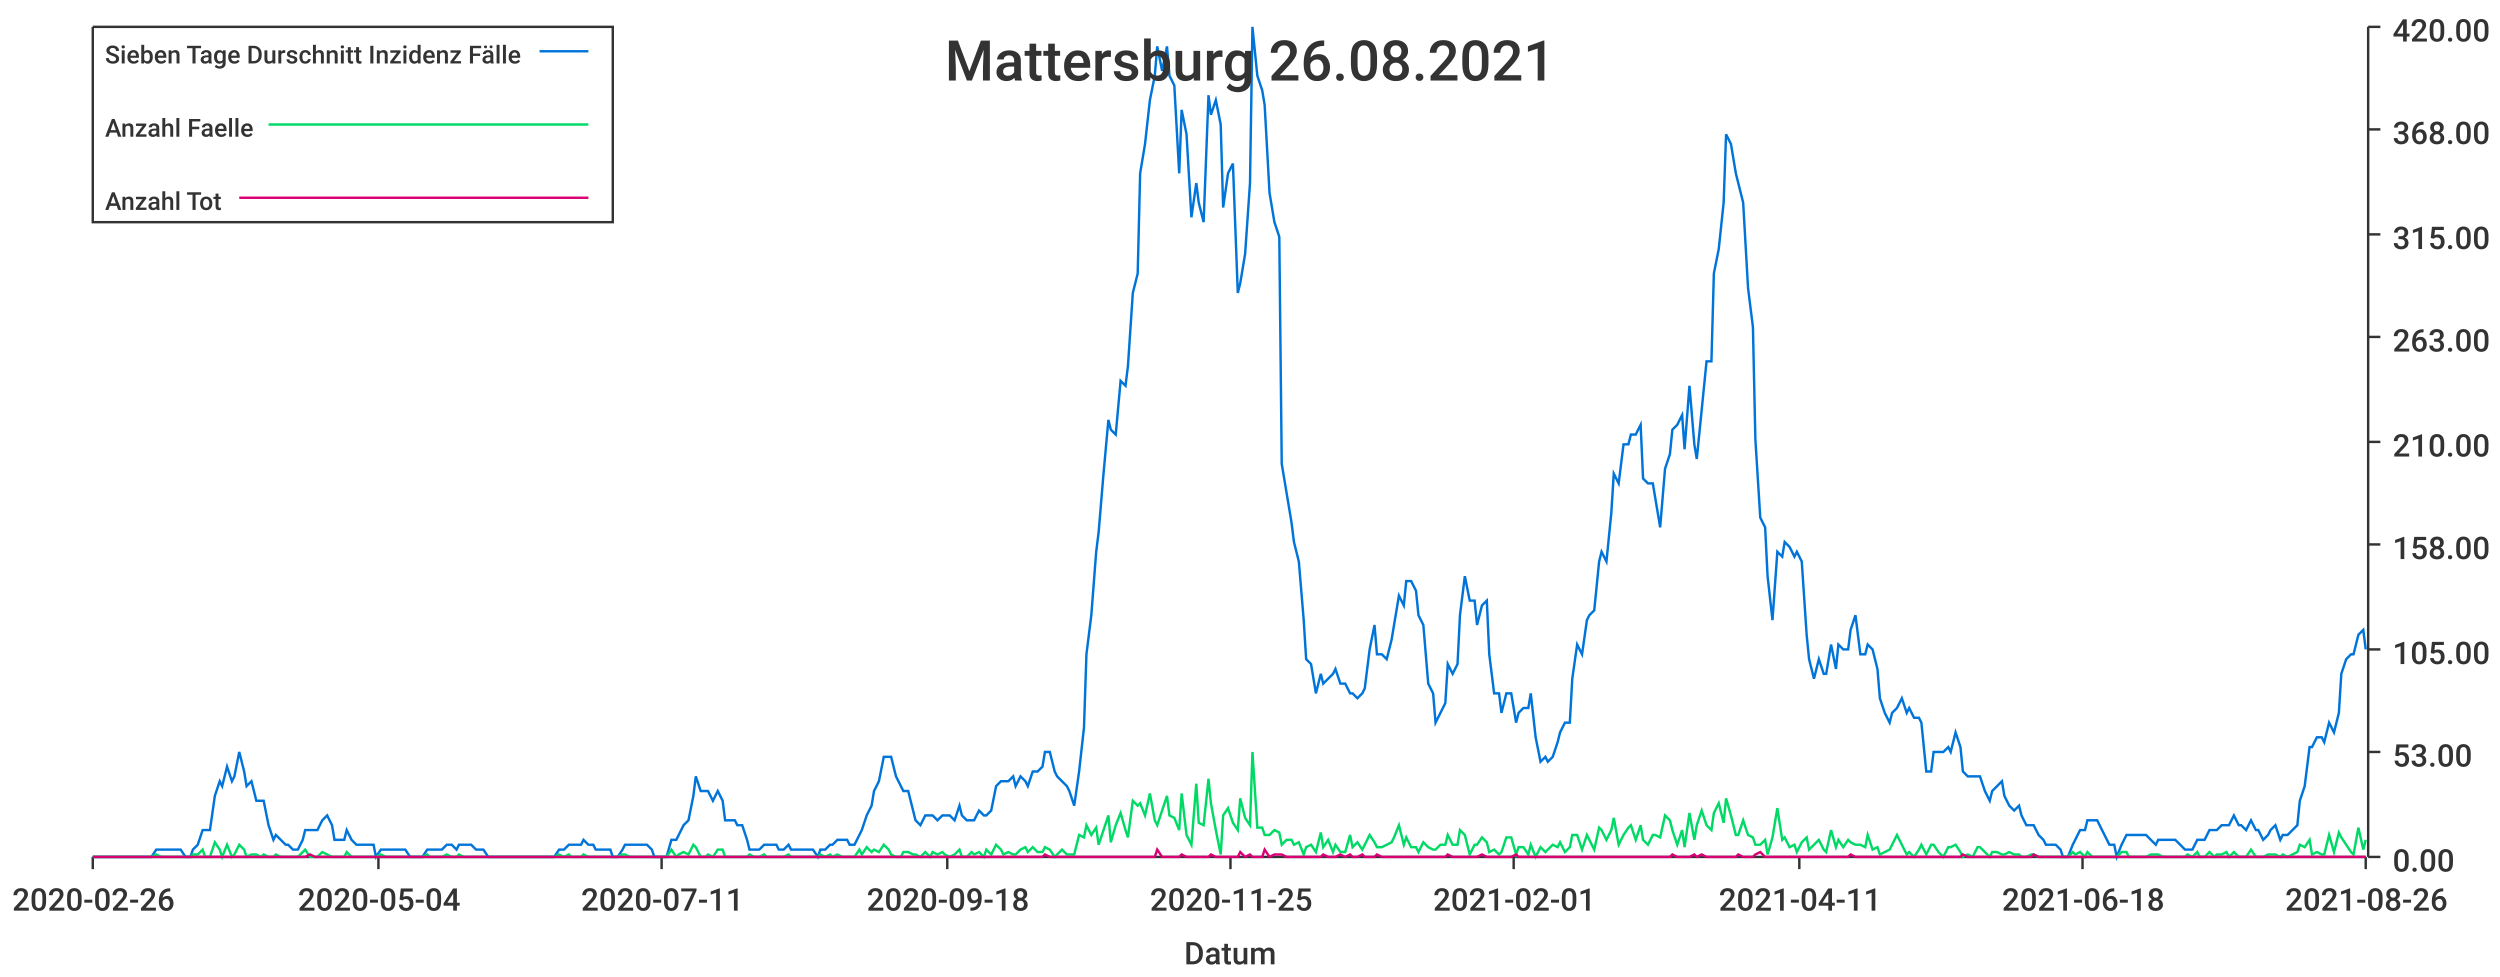
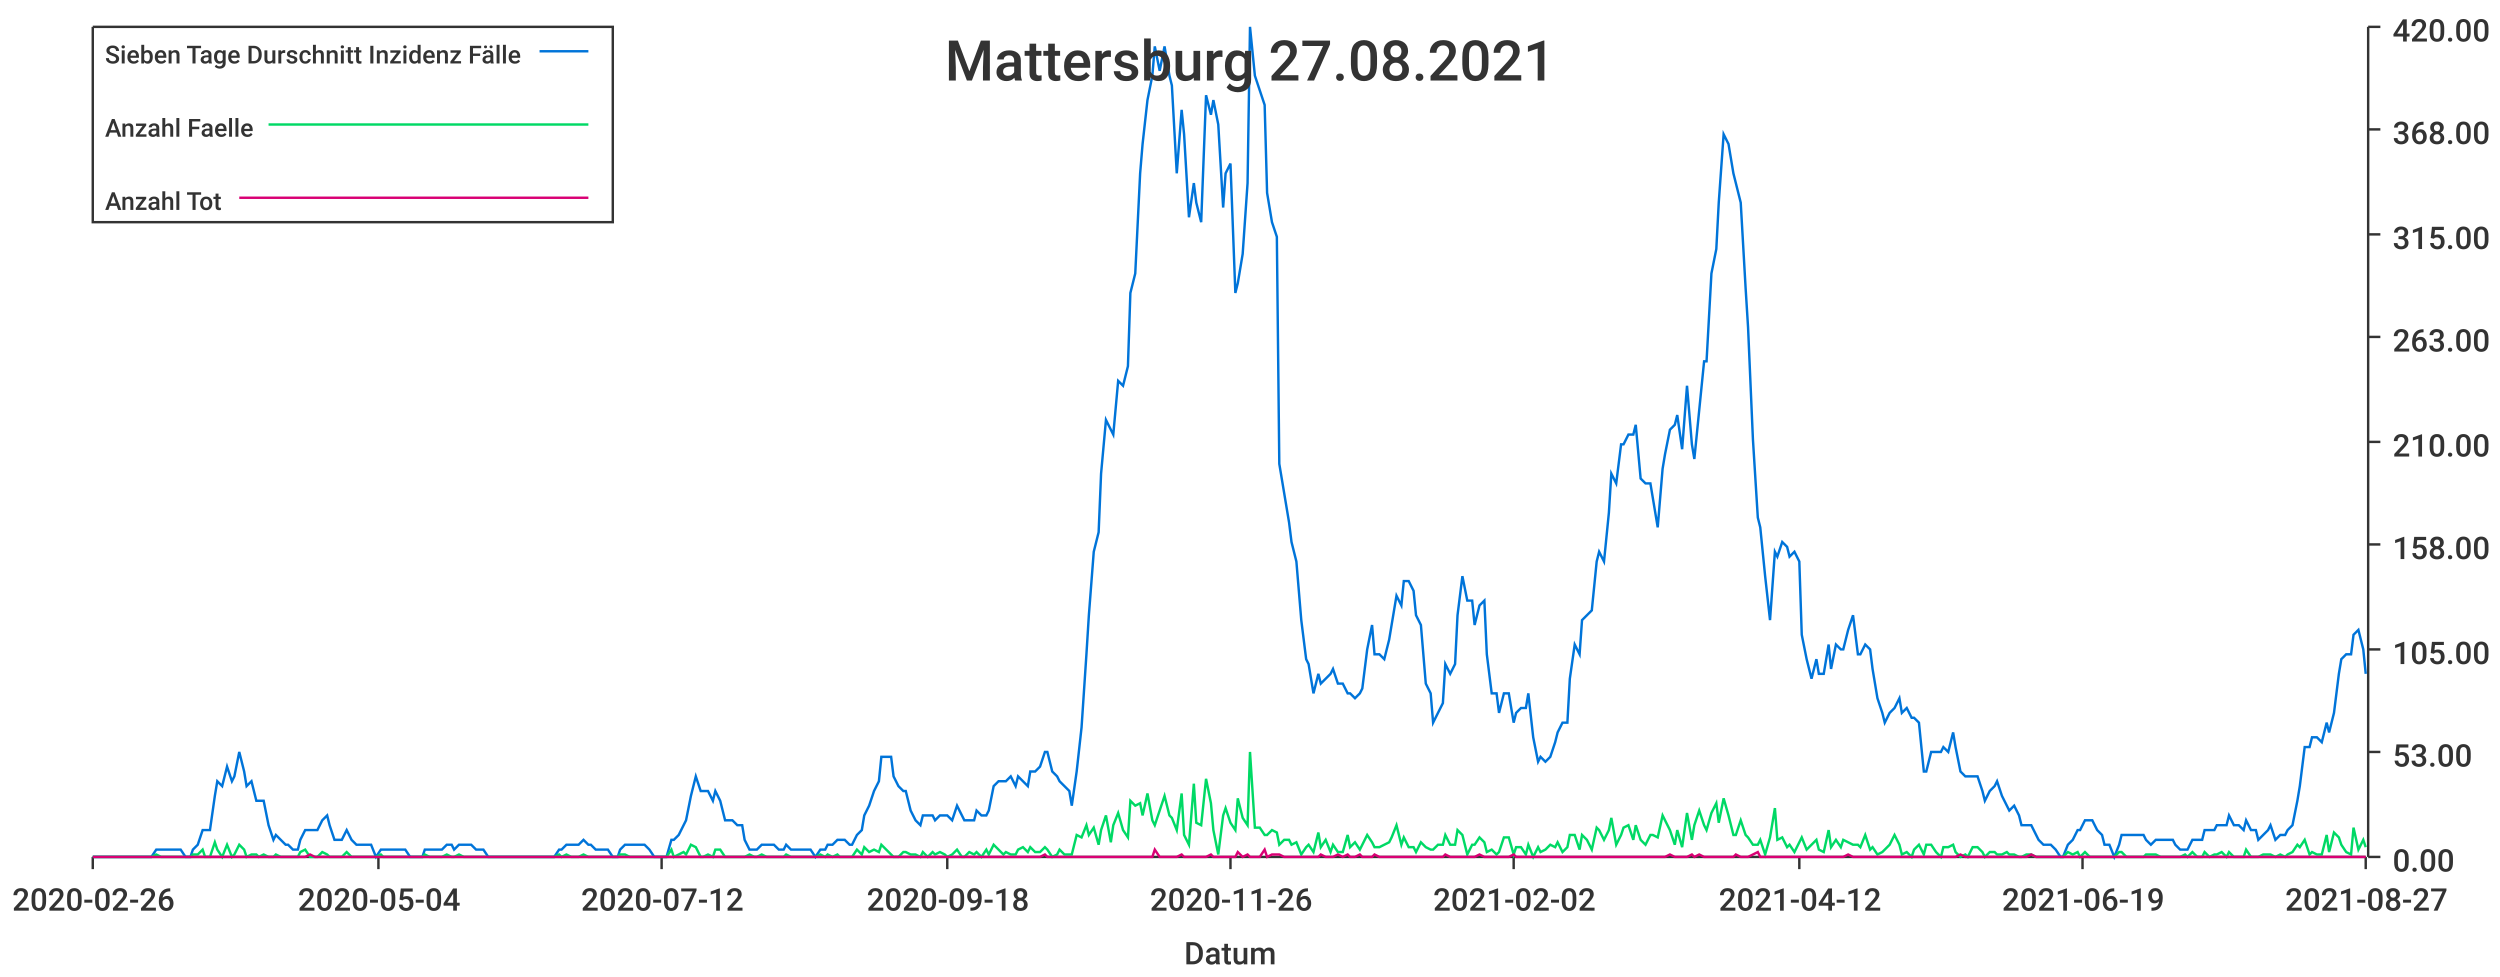
<svg xmlns="http://www.w3.org/2000/svg" width="1024" height="400">\n<path d="M 0 0 L 1024 0 L 1024 400 L 0 400 L 0 0" style="stroke-width:0;stroke:rgba(255,255,255,1.0);fill:rgba(255,255,255,1.0)" />
  <path d="M 38 11 L 969 11 L 969 351 L 38 351 L 38 11" style="stroke-width:0;stroke:rgba(255,255,255,1.0);fill:rgba(255,255,255,1.0)" />
  <path d="M 38 351 L 969 351" style="stroke-width:1;stroke:rgba(51,51,51,1.0);fill:none" />
  <path d="M 38 351 L 38 356" style="stroke-width:1;stroke:rgba(51,51,51,1.0);fill:none" />
  <text x="5" y="373" style="stroke-width:0;stroke:none;fill:rgba(51,51,51,1.0);font-size:12.8px;font-family:'Roboto Medium',sans-serif">2020-02-26</text>
  <path d="M 155 351 L 155 356" style="stroke-width:1;stroke:rgba(51,51,51,1.0);fill:none" />
  <text x="122" y="373" style="stroke-width:0;stroke:none;fill:rgba(51,51,51,1.0);font-size:12.8px;font-family:'Roboto Medium',sans-serif">2020-05-04</text>
  <path d="M 271 351 L 271 356" style="stroke-width:1;stroke:rgba(51,51,51,1.0);fill:none" />
-   <text x="238" y="373" style="stroke-width:0;stroke:none;fill:rgba(51,51,51,1.0);font-size:12.8px;font-family:'Roboto Medium',sans-serif">2020-07-11</text>
+   <text x="238" y="373" style="stroke-width:0;stroke:none;fill:rgba(51,51,51,1.0);font-size:12.8px;font-family:'Roboto Medium',sans-serif">2020-07-12</text>
  <path d="M 388 351 L 388 356" style="stroke-width:1;stroke:rgba(51,51,51,1.0);fill:none" />
  <text x="355" y="373" style="stroke-width:0;stroke:none;fill:rgba(51,51,51,1.0);font-size:12.8px;font-family:'Roboto Medium',sans-serif">2020-09-18</text>
  <path d="M 504 351 L 504 356" style="stroke-width:1;stroke:rgba(51,51,51,1.0);fill:none" />
-   <text x="471" y="373" style="stroke-width:0;stroke:none;fill:rgba(51,51,51,1.0);font-size:12.8px;font-family:'Roboto Medium',sans-serif">2020-11-25</text>
+   <text x="471" y="373" style="stroke-width:0;stroke:none;fill:rgba(51,51,51,1.0);font-size:12.8px;font-family:'Roboto Medium',sans-serif">2020-11-26</text>
  <path d="M 620 351 L 620 356" style="stroke-width:1;stroke:rgba(51,51,51,1.0);fill:none" />
-   <text x="587" y="373" style="stroke-width:0;stroke:none;fill:rgba(51,51,51,1.0);font-size:12.8px;font-family:'Roboto Medium',sans-serif">2021-02-01</text>
+   <text x="587" y="373" style="stroke-width:0;stroke:none;fill:rgba(51,51,51,1.0);font-size:12.8px;font-family:'Roboto Medium',sans-serif">2021-02-02</text>
  <path d="M 737 351 L 737 356" style="stroke-width:1;stroke:rgba(51,51,51,1.0);fill:none" />
-   <text x="704" y="373" style="stroke-width:0;stroke:none;fill:rgba(51,51,51,1.0);font-size:12.8px;font-family:'Roboto Medium',sans-serif">2021-04-11</text>
+   <text x="704" y="373" style="stroke-width:0;stroke:none;fill:rgba(51,51,51,1.0);font-size:12.8px;font-family:'Roboto Medium',sans-serif">2021-04-12</text>
  <path d="M 853 351 L 853 356" style="stroke-width:1;stroke:rgba(51,51,51,1.0);fill:none" />
-   <text x="820" y="373" style="stroke-width:0;stroke:none;fill:rgba(51,51,51,1.0);font-size:12.8px;font-family:'Roboto Medium',sans-serif">2021-06-18</text>
+   <text x="820" y="373" style="stroke-width:0;stroke:none;fill:rgba(51,51,51,1.0);font-size:12.8px;font-family:'Roboto Medium',sans-serif">2021-06-19</text>
  <path d="M 969 351 L 969 356" style="stroke-width:1;stroke:rgba(51,51,51,1.0);fill:none" />
-   <text x="936" y="373" style="stroke-width:0;stroke:none;fill:rgba(51,51,51,1.0);font-size:12.8px;font-family:'Roboto Medium',sans-serif">2021-08-26</text>
+   <text x="936" y="373" style="stroke-width:0;stroke:none;fill:rgba(51,51,51,1.0);font-size:12.8px;font-family:'Roboto Medium',sans-serif">2021-08-27</text>
  <text x="485" y="395" style="stroke-width:0;stroke:none;fill:rgba(51,51,51,1.0);font-size:12.8px;font-family:'Roboto Medium',sans-serif">Datum</text>
  <path d="M 970 351 L 970 11" style="stroke-width:1;stroke:rgba(51,51,51,1.0);fill:none" />
  <path d="M 970 351 L 975 351" style="stroke-width:1;stroke:rgba(51,51,51,1.0);fill:none" />
  <text x="980" y="357" style="stroke-width:0;stroke:none;fill:rgba(51,51,51,1.0);font-size:12.8px;font-family:'Roboto Medium',sans-serif">0.00</text>
  <path d="M 970 308 L 975 308" style="stroke-width:1;stroke:rgba(51,51,51,1.0);fill:none" />
  <text x="980" y="314" style="stroke-width:0;stroke:none;fill:rgba(51,51,51,1.0);font-size:12.8px;font-family:'Roboto Medium',sans-serif">53.00</text>
  <path d="M 970 266 L 975 266" style="stroke-width:1;stroke:rgba(51,51,51,1.0);fill:none" />
  <text x="980" y="272" style="stroke-width:0;stroke:none;fill:rgba(51,51,51,1.0);font-size:12.8px;font-family:'Roboto Medium',sans-serif">105.00</text>
  <path d="M 970 223 L 975 223" style="stroke-width:1;stroke:rgba(51,51,51,1.0);fill:none" />
  <text x="980" y="229" style="stroke-width:0;stroke:none;fill:rgba(51,51,51,1.0);font-size:12.8px;font-family:'Roboto Medium',sans-serif">158.00</text>
  <path d="M 970 181 L 975 181" style="stroke-width:1;stroke:rgba(51,51,51,1.0);fill:none" />
  <text x="980" y="187" style="stroke-width:0;stroke:none;fill:rgba(51,51,51,1.0);font-size:12.8px;font-family:'Roboto Medium',sans-serif">210.00</text>
  <path d="M 970 138 L 975 138" style="stroke-width:1;stroke:rgba(51,51,51,1.0);fill:none" />
  <text x="980" y="144" style="stroke-width:0;stroke:none;fill:rgba(51,51,51,1.0);font-size:12.8px;font-family:'Roboto Medium',sans-serif">263.00</text>
  <path d="M 970 96 L 975 96" style="stroke-width:1;stroke:rgba(51,51,51,1.0);fill:none" />
  <text x="980" y="102" style="stroke-width:0;stroke:none;fill:rgba(51,51,51,1.0);font-size:12.8px;font-family:'Roboto Medium',sans-serif">315.00</text>
  <path d="M 970 53 L 975 53" style="stroke-width:1;stroke:rgba(51,51,51,1.0);fill:none" />
  <text x="980" y="59" style="stroke-width:0;stroke:none;fill:rgba(51,51,51,1.0);font-size:12.8px;font-family:'Roboto Medium',sans-serif">368.00</text>
  <path d="M 970 11 L 975 11" style="stroke-width:1;stroke:rgba(51,51,51,1.0);fill:none" />
  <text x="980" y="17" style="stroke-width:0;stroke:none;fill:rgba(51,51,51,1.0);font-size:12.8px;font-family:'Roboto Medium',sans-serif">420.00</text>
-   <path d="M 38 351 L 40 351 L 42 351 L 44 351 L 45 351 L 47 351 L 49 351 L 50 351 L 52 351 L 54 351 L 56 351 L 57 351 L 59 351 L 61 351 L 62 351 L 64 348 L 66 348 L 67 348 L 69 348 L 71 348 L 73 348 L 74 348 L 76 351 L 78 351 L 79 348 L 81 346 L 83 340 L 84 340 L 86 340 L 88 326 L 90 320 L 91 322 L 93 314 L 95 320 L 96 318 L 98 308 L 100 316 L 101 322 L 103 320 L 105 328 L 107 328 L 108 328 L 110 338 L 112 344 L 113 342 L 115 344 L 117 346 L 118 346 L 120 348 L 122 348 L 124 344 L 125 340 L 127 340 L 129 340 L 130 340 L 132 336 L 134 334 L 136 338 L 137 344 L 139 344 L 141 344 L 142 340 L 144 344 L 146 346 L 147 346 L 149 346 L 151 346 L 153 346 L 154 351 L 156 348 L 158 348 L 159 348 L 161 348 L 163 348 L 164 348 L 166 348 L 168 351 L 170 351 L 171 351 L 173 351 L 175 348 L 176 348 L 178 348 L 180 348 L 181 348 L 183 346 L 185 346 L 187 348 L 188 346 L 190 346 L 192 346 L 193 346 L 195 348 L 197 348 L 198 348 L 200 351 L 202 351 L 204 351 L 205 351 L 207 351 L 209 351 L 210 351 L 212 351 L 214 351 L 216 351 L 217 351 L 219 351 L 221 351 L 222 351 L 224 351 L 226 351 L 227 351 L 229 348 L 231 348 L 233 346 L 234 346 L 236 346 L 238 346 L 239 344 L 241 346 L 243 346 L 244 348 L 246 348 L 248 348 L 250 348 L 251 351 L 253 351 L 255 348 L 256 346 L 258 346 L 260 346 L 261 346 L 263 346 L 265 346 L 267 348 L 268 351 L 270 351 L 272 351 L 273 351 L 275 344 L 277 344 L 278 342 L 280 338 L 282 336 L 284 326 L 285 318 L 287 324 L 289 324 L 290 324 L 292 328 L 294 324 L 296 328 L 297 336 L 299 336 L 301 336 L 302 338 L 304 338 L 306 344 L 307 348 L 309 348 L 311 348 L 313 346 L 314 346 L 316 346 L 318 346 L 319 348 L 321 348 L 323 346 L 324 348 L 326 348 L 328 348 L 330 348 L 331 348 L 333 348 L 335 351 L 336 348 L 338 348 L 340 346 L 341 346 L 343 344 L 345 344 L 347 344 L 348 346 L 350 346 L 352 342 L 353 340 L 355 334 L 357 330 L 358 324 L 360 320 L 362 310 L 364 310 L 365 310 L 367 318 L 369 322 L 370 324 L 372 324 L 374 332 L 375 336 L 377 338 L 379 334 L 381 334 L 382 334 L 384 336 L 386 334 L 387 334 L 389 334 L 391 336 L 393 330 L 394 334 L 396 336 L 398 336 L 399 336 L 401 332 L 403 334 L 404 334 L 406 332 L 408 322 L 410 320 L 411 320 L 413 320 L 415 318 L 416 322 L 418 318 L 420 320 L 421 322 L 423 316 L 425 316 L 427 314 L 428 308 L 430 308 L 432 316 L 433 318 L 435 320 L 437 322 L 438 324 L 440 330 L 442 316 L 444 298 L 445 268 L 447 252 L 449 226 L 450 218 L 452 194 L 454 172 L 455 176 L 457 178 L 459 156 L 461 158 L 462 150 L 464 120 L 466 112 L 467 71 L 469 59 L 471 41 L 473 31 L 474 19 L 476 29 L 478 19 L 479 31 L 481 35 L 483 71 L 484 45 L 486 55 L 488 89 L 490 75 L 491 83 L 493 91 L 495 39 L 496 47 L 498 41 L 500 51 L 501 85 L 503 71 L 505 67 L 507 120 L 508 116 L 510 104 L 512 75 L 513 11 L 515 31 L 517 37 L 518 43 L 520 79 L 522 91 L 524 97 L 525 190 L 527 202 L 529 214 L 530 222 L 532 230 L 534 254 L 535 270 L 537 272 L 539 284 L 541 276 L 542 280 L 544 278 L 546 276 L 547 274 L 549 280 L 551 280 L 553 284 L 554 284 L 556 286 L 558 284 L 559 282 L 561 266 L 563 256 L 564 268 L 566 268 L 568 270 L 570 262 L 571 256 L 573 244 L 575 248 L 576 238 L 578 238 L 580 242 L 581 252 L 583 256 L 585 280 L 587 284 L 588 296 L 590 292 L 592 288 L 593 272 L 595 276 L 597 272 L 598 252 L 600 236 L 602 246 L 604 246 L 605 256 L 607 248 L 609 246 L 610 268 L 612 284 L 614 284 L 615 292 L 617 284 L 619 284 L 621 296 L 622 292 L 624 290 L 626 290 L 627 284 L 629 302 L 631 312 L 633 310 L 634 312 L 636 310 L 638 304 L 639 300 L 641 296 L 643 296 L 644 278 L 646 264 L 648 268 L 650 254 L 651 252 L 653 250 L 655 230 L 656 226 L 658 230 L 660 210 L 661 194 L 663 198 L 665 182 L 667 182 L 668 178 L 670 178 L 672 174 L 673 196 L 675 198 L 677 198 L 678 204 L 680 216 L 682 192 L 684 186 L 685 176 L 687 174 L 689 170 L 690 184 L 692 158 L 694 182 L 695 188 L 697 168 L 699 148 L 701 148 L 702 112 L 704 102 L 706 83 L 707 55 L 709 59 L 711 71 L 712 75 L 714 83 L 716 118 L 718 134 L 719 180 L 721 212 L 723 216 L 724 236 L 726 254 L 728 226 L 730 228 L 731 222 L 733 224 L 735 228 L 736 226 L 738 230 L 740 260 L 741 270 L 743 278 L 745 270 L 747 276 L 748 276 L 750 264 L 752 274 L 753 264 L 755 266 L 757 266 L 758 258 L 760 252 L 762 268 L 764 268 L 765 264 L 767 266 L 769 274 L 770 286 L 772 292 L 774 296 L 775 292 L 777 290 L 779 286 L 781 292 L 782 290 L 784 294 L 786 294 L 787 296 L 789 316 L 791 316 L 792 308 L 794 308 L 796 308 L 798 306 L 799 308 L 801 300 L 803 306 L 804 316 L 806 318 L 808 318 L 810 318 L 811 318 L 813 324 L 815 328 L 816 324 L 818 322 L 820 320 L 821 326 L 823 330 L 825 332 L 827 330 L 828 334 L 830 338 L 832 338 L 833 338 L 835 342 L 837 344 L 838 346 L 840 346 L 842 346 L 844 348 L 845 351 L 847 351 L 849 346 L 850 344 L 852 340 L 854 340 L 855 336 L 857 336 L 859 336 L 861 340 L 862 342 L 864 346 L 866 346 L 867 351 L 869 346 L 871 342 L 872 342 L 874 342 L 876 342 L 878 342 L 879 342 L 881 344 L 883 346 L 884 344 L 886 344 L 888 344 L 890 344 L 891 344 L 893 346 L 895 348 L 896 348 L 898 348 L 900 344 L 901 344 L 903 344 L 905 340 L 907 340 L 908 340 L 910 338 L 912 338 L 913 338 L 915 334 L 917 338 L 918 338 L 920 340 L 922 336 L 924 340 L 925 340 L 927 344 L 929 342 L 930 340 L 932 338 L 934 344 L 935 342 L 937 342 L 939 340 L 941 338 L 942 328 L 944 322 L 946 306 L 947 306 L 949 302 L 951 302 L 952 304 L 954 296 L 956 300 L 958 292 L 959 276 L 961 270 L 963 268 L 964 268 L 966 260 L 968 258 L 969 266" style="stroke-width:1;stroke:rgba(0,116,217,1.0);fill:none" />
-   <path d="M 38 351 L 40 351 L 42 351 L 44 351 L 45 351 L 47 351 L 49 351 L 50 351 L 52 351 L 54 351 L 56 351 L 57 351 L 59 351 L 61 351 L 62 351 L 64 350 L 66 351 L 67 351 L 69 351 L 71 351 L 73 351 L 74 351 L 76 351 L 78 351 L 79 350 L 81 350 L 83 348 L 84 351 L 86 351 L 88 345 L 90 348 L 91 351 L 93 346 L 95 351 L 96 350 L 98 346 L 100 348 L 101 351 L 103 350 L 105 350 L 107 351 L 108 350 L 110 351 L 112 351 L 113 350 L 115 351 L 117 351 L 118 351 L 120 351 L 122 351 L 124 349 L 125 348 L 127 351 L 129 351 L 130 351 L 132 349 L 134 350 L 136 351 L 137 351 L 139 351 L 141 351 L 142 349 L 144 351 L 146 351 L 147 351 L 149 351 L 151 351 L 153 351 L 154 351 L 156 350 L 158 351 L 159 351 L 161 351 L 163 351 L 164 351 L 166 351 L 168 351 L 170 351 L 171 351 L 173 351 L 175 350 L 176 351 L 178 351 L 180 351 L 181 351 L 183 350 L 185 351 L 187 351 L 188 350 L 190 351 L 192 351 L 193 351 L 195 351 L 197 351 L 198 351 L 200 351 L 202 351 L 204 351 L 205 351 L 207 351 L 209 351 L 210 351 L 212 351 L 214 351 L 216 351 L 217 351 L 219 351 L 221 351 L 222 351 L 224 351 L 226 351 L 227 351 L 229 350 L 231 351 L 233 350 L 234 351 L 236 351 L 238 351 L 239 350 L 241 351 L 243 351 L 244 351 L 246 351 L 248 351 L 250 351 L 251 351 L 253 351 L 255 350 L 256 350 L 258 351 L 260 351 L 261 351 L 263 351 L 265 351 L 267 351 L 268 351 L 270 351 L 272 351 L 273 351 L 275 348 L 277 351 L 278 350 L 280 349 L 282 350 L 284 346 L 285 347 L 287 351 L 289 351 L 290 350 L 292 351 L 294 348 L 296 348 L 297 351 L 299 351 L 301 351 L 302 351 L 304 351 L 306 351 L 307 350 L 309 351 L 311 351 L 313 350 L 314 351 L 316 351 L 318 351 L 319 351 L 321 351 L 323 350 L 324 351 L 326 351 L 328 351 L 330 351 L 331 351 L 333 351 L 335 351 L 336 350 L 338 351 L 340 350 L 341 351 L 343 350 L 345 351 L 347 351 L 348 351 L 350 351 L 352 348 L 353 350 L 355 347 L 357 349 L 358 348 L 360 349 L 362 346 L 364 348 L 365 350 L 367 351 L 369 351 L 370 349 L 372 349 L 374 350 L 375 350 L 377 351 L 379 349 L 381 351 L 382 349 L 384 350 L 386 349 L 387 350 L 389 351 L 391 350 L 393 348 L 394 351 L 396 351 L 398 349 L 399 350 L 401 349 L 403 351 L 404 348 L 406 350 L 408 346 L 410 348 L 411 350 L 413 349 L 415 350 L 416 350 L 418 348 L 420 347 L 421 349 L 423 347 L 425 349 L 427 349 L 428 347 L 430 348 L 432 351 L 433 350 L 435 348 L 437 350 L 438 350 L 440 350 L 442 342 L 444 343 L 445 338 L 447 342 L 449 339 L 450 346 L 452 340 L 454 334 L 455 345 L 457 338 L 459 333 L 461 340 L 462 343 L 464 328 L 466 330 L 467 329 L 469 334 L 471 325 L 473 336 L 474 338 L 476 332 L 478 326 L 479 334 L 481 335 L 483 340 L 484 325 L 486 342 L 488 346 L 490 321 L 491 337 L 493 338 L 495 319 L 496 329 L 498 340 L 500 350 L 501 334 L 503 331 L 505 337 L 507 340 L 508 327 L 510 335 L 512 338 L 513 308 L 515 339 L 517 339 L 518 342 L 520 342 L 522 340 L 524 341 L 525 346 L 527 344 L 529 344 L 530 346 L 532 345 L 534 350 L 535 347 L 537 346 L 539 349 L 541 341 L 542 347 L 544 344 L 546 349 L 547 346 L 549 349 L 551 349 L 553 342 L 554 347 L 556 345 L 558 348 L 559 346 L 561 342 L 563 345 L 564 347 L 566 347 L 568 346 L 570 345 L 571 343 L 573 338 L 575 346 L 576 343 L 578 347 L 580 347 L 581 349 L 583 345 L 585 347 L 587 348 L 588 348 L 590 346 L 592 346 L 593 342 L 595 346 L 597 346 L 598 340 L 600 342 L 602 350 L 604 346 L 605 346 L 607 343 L 609 345 L 610 349 L 612 348 L 614 350 L 615 349 L 617 343 L 619 343 L 621 350 L 622 347 L 624 347 L 626 350 L 627 346 L 629 351 L 631 347 L 633 349 L 634 348 L 636 346 L 638 347 L 639 345 L 641 349 L 643 347 L 644 342 L 646 342 L 648 348 L 650 342 L 651 344 L 653 348 L 655 339 L 656 340 L 658 344 L 660 340 L 661 335 L 663 346 L 665 342 L 667 339 L 668 338 L 670 344 L 672 338 L 673 344 L 675 346 L 677 342 L 678 342 L 680 343 L 682 334 L 684 336 L 685 340 L 687 346 L 689 340 L 690 347 L 692 333 L 694 344 L 695 338 L 697 332 L 699 338 L 701 340 L 702 333 L 704 329 L 706 337 L 707 327 L 709 334 L 711 342 L 712 342 L 714 336 L 716 342 L 718 343 L 719 346 L 721 346 L 723 344 L 724 350 L 726 343 L 728 331 L 730 344 L 731 343 L 733 347 L 735 346 L 736 349 L 738 345 L 740 343 L 741 348 L 743 346 L 745 344 L 747 348 L 748 349 L 750 340 L 752 347 L 753 344 L 755 347 L 757 344 L 758 345 L 760 346 L 762 346 L 764 347 L 765 342 L 767 348 L 769 347 L 770 350 L 772 349 L 774 348 L 775 346 L 777 342 L 779 346 L 781 350 L 782 349 L 784 351 L 786 348 L 787 346 L 789 350 L 791 346 L 792 346 L 794 349 L 796 351 L 798 347 L 799 347 L 801 346 L 803 349 L 804 351 L 806 350 L 808 351 L 810 347 L 811 347 L 813 349 L 815 351 L 816 349 L 818 349 L 820 350 L 821 350 L 823 349 L 825 350 L 827 350 L 828 351 L 830 351 L 832 350 L 833 350 L 835 351 L 837 351 L 838 351 L 840 351 L 842 351 L 844 351 L 845 351 L 847 351 L 849 349 L 850 350 L 852 349 L 854 351 L 855 349 L 857 351 L 859 351 L 861 351 L 862 351 L 864 351 L 866 351 L 867 351 L 869 349 L 871 349 L 872 351 L 874 351 L 876 351 L 878 351 L 879 351 L 881 350 L 883 350 L 884 350 L 886 351 L 888 351 L 890 351 L 891 351 L 893 351 L 895 351 L 896 350 L 898 351 L 900 349 L 901 351 L 903 351 L 905 349 L 907 351 L 908 350 L 910 350 L 912 349 L 913 351 L 915 349 L 917 351 L 918 351 L 920 351 L 922 348 L 924 351 L 925 351 L 927 351 L 929 350 L 930 350 L 932 350 L 934 351 L 935 350 L 937 351 L 939 350 L 941 349 L 942 346 L 944 347 L 946 344 L 947 350 L 949 349 L 951 350 L 952 350 L 954 342 L 956 349 L 958 341 L 959 343 L 961 346 L 963 349 L 964 350 L 966 339 L 968 348 L 969 344" style="stroke-width:1;stroke:rgba(0,217,101,1.0);fill:none" />
-   <path d="M 38 351 L 40 351 L 42 351 L 44 351 L 45 351 L 47 351 L 49 351 L 50 351 L 52 351 L 54 351 L 56 351 L 57 351 L 59 351 L 61 351 L 62 351 L 64 351 L 66 351 L 67 351 L 69 351 L 71 351 L 73 351 L 74 351 L 76 351 L 78 351 L 79 351 L 81 351 L 83 351 L 84 351 L 86 351 L 88 351 L 90 351 L 91 351 L 93 351 L 95 351 L 96 351 L 98 351 L 100 351 L 101 351 L 103 351 L 105 351 L 107 351 L 108 351 L 110 351 L 112 351 L 113 351 L 115 351 L 117 351 L 118 351 L 120 351 L 122 351 L 124 351 L 125 351 L 127 350 L 129 351 L 130 351 L 132 351 L 134 351 L 136 351 L 137 351 L 139 351 L 141 351 L 142 351 L 144 351 L 146 351 L 147 351 L 149 351 L 151 351 L 153 351 L 154 351 L 156 351 L 158 351 L 159 351 L 161 351 L 163 351 L 164 351 L 166 351 L 168 351 L 170 351 L 171 351 L 173 351 L 175 351 L 176 351 L 178 351 L 180 351 L 181 351 L 183 351 L 185 351 L 187 351 L 188 351 L 190 351 L 192 351 L 193 351 L 195 351 L 197 351 L 198 351 L 200 351 L 202 351 L 204 351 L 205 351 L 207 351 L 209 351 L 210 351 L 212 351 L 214 351 L 216 351 L 217 351 L 219 351 L 221 351 L 222 351 L 224 351 L 226 351 L 227 351 L 229 351 L 231 351 L 233 351 L 234 351 L 236 351 L 238 351 L 239 351 L 241 351 L 243 351 L 244 351 L 246 351 L 248 351 L 250 351 L 251 351 L 253 351 L 255 351 L 256 351 L 258 351 L 260 351 L 261 351 L 263 351 L 265 351 L 267 351 L 268 351 L 270 351 L 272 351 L 273 351 L 275 351 L 277 351 L 278 351 L 280 351 L 282 351 L 284 351 L 285 351 L 287 351 L 289 351 L 290 351 L 292 351 L 294 351 L 296 351 L 297 351 L 299 351 L 301 351 L 302 351 L 304 351 L 306 351 L 307 351 L 309 351 L 311 351 L 313 351 L 314 351 L 316 351 L 318 351 L 319 351 L 321 351 L 323 351 L 324 351 L 326 351 L 328 351 L 330 351 L 331 351 L 333 351 L 335 351 L 336 351 L 338 351 L 340 351 L 341 351 L 343 351 L 345 351 L 347 351 L 348 351 L 350 351 L 352 351 L 353 351 L 355 351 L 357 351 L 358 351 L 360 351 L 362 351 L 364 351 L 365 351 L 367 351 L 369 351 L 370 351 L 372 351 L 374 351 L 375 351 L 377 351 L 379 351 L 381 351 L 382 351 L 384 351 L 386 351 L 387 351 L 389 351 L 391 351 L 393 351 L 394 351 L 396 351 L 398 351 L 399 351 L 401 351 L 403 351 L 404 351 L 406 351 L 408 351 L 410 351 L 411 351 L 413 351 L 415 351 L 416 351 L 418 351 L 420 351 L 421 351 L 423 351 L 425 351 L 427 351 L 428 350 L 430 351 L 432 351 L 433 351 L 435 351 L 437 351 L 438 351 L 440 351 L 442 351 L 444 351 L 445 351 L 447 351 L 449 351 L 450 351 L 452 351 L 454 351 L 455 351 L 457 351 L 459 351 L 461 351 L 462 351 L 464 351 L 466 351 L 467 351 L 469 351 L 471 351 L 473 351 L 474 348 L 476 351 L 478 351 L 479 351 L 481 351 L 483 351 L 484 350 L 486 351 L 488 351 L 490 351 L 491 351 L 493 351 L 495 351 L 496 350 L 498 351 L 500 351 L 501 351 L 503 351 L 505 351 L 507 351 L 508 349 L 510 351 L 512 350 L 513 351 L 515 351 L 517 351 L 518 348 L 520 351 L 522 350 L 524 350 L 525 350 L 527 351 L 529 351 L 530 351 L 532 351 L 534 351 L 535 351 L 537 351 L 539 351 L 541 351 L 542 350 L 544 351 L 546 351 L 547 351 L 549 350 L 551 351 L 553 350 L 554 351 L 556 351 L 558 350 L 559 351 L 561 351 L 563 351 L 564 350 L 566 351 L 568 351 L 570 351 L 571 351 L 573 351 L 575 351 L 576 351 L 578 351 L 580 351 L 581 351 L 583 351 L 585 351 L 587 351 L 588 351 L 590 351 L 592 351 L 593 350 L 595 351 L 597 351 L 598 351 L 600 351 L 602 351 L 604 351 L 605 351 L 607 350 L 609 351 L 610 351 L 612 351 L 614 351 L 615 351 L 617 351 L 619 351 L 621 350 L 622 351 L 624 351 L 626 351 L 627 351 L 629 351 L 631 351 L 633 351 L 634 351 L 636 351 L 638 351 L 639 351 L 641 351 L 643 351 L 644 351 L 646 351 L 648 351 L 650 351 L 651 351 L 653 351 L 655 351 L 656 351 L 658 351 L 660 351 L 661 351 L 663 351 L 665 351 L 667 351 L 668 351 L 670 351 L 672 351 L 673 351 L 675 351 L 677 351 L 678 351 L 680 351 L 682 351 L 684 351 L 685 350 L 687 351 L 689 351 L 690 351 L 692 351 L 694 350 L 695 351 L 697 350 L 699 351 L 701 351 L 702 351 L 704 351 L 706 351 L 707 351 L 709 351 L 711 351 L 712 350 L 714 351 L 716 351 L 718 351 L 719 350 L 721 349 L 723 351 L 724 351 L 726 351 L 728 351 L 730 351 L 731 351 L 733 351 L 735 351 L 736 351 L 738 351 L 740 351 L 741 351 L 743 351 L 745 351 L 747 351 L 748 351 L 750 351 L 752 351 L 753 351 L 755 351 L 757 351 L 758 350 L 760 351 L 762 351 L 764 351 L 765 351 L 767 351 L 769 351 L 770 351 L 772 351 L 774 351 L 775 351 L 777 351 L 779 351 L 781 351 L 782 351 L 784 351 L 786 351 L 787 351 L 789 351 L 791 351 L 792 351 L 794 351 L 796 351 L 798 351 L 799 351 L 801 351 L 803 351 L 804 350 L 806 351 L 808 351 L 810 351 L 811 351 L 813 351 L 815 351 L 816 351 L 818 351 L 820 351 L 821 351 L 823 351 L 825 351 L 827 351 L 828 351 L 830 351 L 832 351 L 833 350 L 835 351 L 837 351 L 838 351 L 840 351 L 842 351 L 844 351 L 845 351 L 847 351 L 849 351 L 850 351 L 852 351 L 854 351 L 855 351 L 857 351 L 859 351 L 861 351 L 862 351 L 864 351 L 866 351 L 867 351 L 869 351 L 871 351 L 872 351 L 874 351 L 876 351 L 878 351 L 879 351 L 881 351 L 883 351 L 884 351 L 886 351 L 888 351 L 890 351 L 891 351 L 893 351 L 895 351 L 896 351 L 898 351 L 900 351 L 901 351 L 903 351 L 905 351 L 907 351 L 908 351 L 910 351 L 912 351 L 913 351 L 915 351 L 917 351 L 918 351 L 920 351 L 922 351 L 924 351 L 925 351 L 927 351 L 929 351 L 930 351 L 932 351 L 934 351 L 935 351 L 937 351 L 939 351 L 941 351 L 942 351 L 944 351 L 946 351 L 947 351 L 949 351 L 951 351 L 952 351 L 954 351 L 956 351 L 958 351 L 959 351 L 961 351 L 963 351 L 964 351 L 966 351 L 968 351 L 969 351" style="stroke-width:1;stroke:rgba(217,0,116,1.0);fill:none" />
-   <text x="387" y="33" style="stroke-width:0;stroke:none;fill:rgba(51,51,51,1.0);font-size:23.0px;font-family:'Roboto Medium',sans-serif">Mattersburg 26.08.2021</text>
+   <path d="M 38 351 L 40 351 L 42 351 L 44 351 L 45 351 L 47 351 L 49 351 L 50 351 L 52 351 L 54 351 L 55 351 L 57 351 L 59 351 L 61 351 L 62 351 L 64 348 L 66 348 L 67 348 L 69 348 L 71 348 L 72 348 L 74 348 L 76 351 L 78 351 L 79 348 L 81 346 L 83 340 L 84 340 L 86 340 L 88 326 L 89 320 L 91 322 L 93 314 L 95 320 L 96 318 L 98 308 L 100 316 L 101 322 L 103 320 L 105 328 L 106 328 L 108 328 L 110 338 L 112 344 L 113 342 L 115 344 L 117 346 L 118 346 L 120 348 L 122 348 L 123 344 L 125 340 L 127 340 L 129 340 L 130 340 L 132 336 L 134 334 L 135 338 L 137 344 L 139 344 L 140 344 L 142 340 L 144 344 L 146 346 L 147 346 L 149 346 L 151 346 L 152 346 L 154 351 L 156 348 L 157 348 L 159 348 L 161 348 L 163 348 L 164 348 L 166 348 L 168 351 L 169 351 L 171 351 L 173 351 L 174 348 L 176 348 L 178 348 L 180 348 L 181 348 L 183 346 L 185 346 L 186 348 L 188 346 L 190 346 L 191 346 L 193 346 L 195 348 L 196 348 L 198 348 L 200 351 L 202 351 L 203 351 L 205 351 L 207 351 L 208 351 L 210 351 L 212 351 L 213 351 L 215 351 L 217 351 L 219 351 L 220 351 L 222 351 L 224 351 L 225 351 L 227 351 L 229 348 L 230 348 L 232 346 L 234 346 L 236 346 L 237 346 L 239 344 L 241 346 L 242 346 L 244 348 L 246 348 L 247 348 L 249 348 L 251 351 L 253 351 L 254 348 L 256 346 L 258 346 L 259 346 L 261 346 L 263 346 L 264 346 L 266 348 L 268 351 L 270 351 L 271 351 L 273 351 L 275 344 L 276 344 L 278 342 L 280 338 L 281 336 L 283 326 L 285 318 L 287 324 L 288 324 L 290 324 L 292 328 L 293 324 L 295 328 L 297 336 L 298 336 L 300 336 L 302 338 L 304 338 L 305 344 L 307 348 L 309 348 L 310 348 L 312 346 L 314 346 L 315 346 L 317 346 L 319 348 L 321 348 L 322 346 L 324 348 L 326 348 L 327 348 L 329 348 L 331 348 L 332 348 L 334 351 L 336 348 L 338 348 L 339 346 L 341 346 L 343 344 L 344 344 L 346 344 L 348 346 L 349 346 L 351 342 L 353 340 L 354 334 L 356 330 L 358 324 L 360 320 L 361 310 L 363 310 L 365 310 L 366 318 L 368 322 L 370 324 L 371 324 L 373 332 L 375 336 L 377 338 L 378 334 L 380 334 L 382 334 L 383 336 L 385 334 L 387 334 L 388 334 L 390 336 L 392 330 L 394 334 L 395 336 L 397 336 L 399 336 L 400 332 L 402 334 L 404 334 L 405 332 L 407 322 L 409 320 L 411 320 L 412 320 L 414 318 L 416 322 L 417 318 L 419 320 L 421 322 L 422 316 L 424 316 L 426 314 L 428 308 L 429 308 L 431 316 L 433 318 L 434 320 L 436 322 L 438 324 L 439 330 L 441 316 L 443 298 L 445 268 L 446 252 L 448 226 L 450 218 L 451 194 L 453 172 L 455 176 L 456 178 L 458 156 L 460 158 L 462 150 L 463 120 L 465 112 L 467 71 L 468 59 L 470 41 L 472 31 L 473 19 L 475 29 L 477 19 L 479 31 L 480 35 L 482 71 L 484 45 L 485 55 L 487 89 L 489 75 L 490 83 L 492 91 L 494 39 L 496 47 L 497 41 L 499 51 L 501 85 L 502 71 L 504 67 L 506 120 L 507 116 L 509 104 L 511 75 L 512 11 L 514 31 L 516 37 L 518 43 L 519 79 L 521 91 L 523 97 L 524 190 L 526 202 L 528 214 L 529 222 L 531 230 L 533 254 L 535 270 L 536 272 L 538 284 L 540 276 L 541 280 L 543 278 L 545 276 L 546 274 L 548 280 L 550 280 L 552 284 L 553 284 L 555 286 L 557 284 L 558 282 L 560 266 L 562 256 L 563 268 L 565 268 L 567 270 L 569 262 L 570 256 L 572 244 L 574 248 L 575 238 L 577 238 L 579 242 L 580 252 L 582 256 L 584 280 L 586 284 L 587 296 L 589 292 L 591 288 L 592 272 L 594 276 L 596 272 L 597 252 L 599 236 L 601 246 L 603 246 L 604 256 L 606 248 L 608 246 L 609 268 L 611 284 L 613 284 L 614 292 L 616 284 L 618 284 L 620 296 L 621 292 L 623 290 L 625 290 L 626 284 L 628 302 L 630 312 L 631 310 L 633 312 L 635 310 L 637 304 L 638 300 L 640 296 L 642 296 L 643 278 L 645 264 L 647 268 L 648 254 L 650 252 L 652 250 L 654 230 L 655 226 L 657 230 L 659 210 L 660 194 L 662 198 L 664 182 L 665 182 L 667 178 L 669 178 L 670 174 L 672 196 L 674 198 L 676 198 L 677 204 L 679 216 L 681 192 L 682 186 L 684 176 L 686 174 L 687 170 L 689 184 L 691 158 L 693 182 L 694 188 L 696 168 L 698 148 L 699 148 L 701 112 L 703 102 L 704 83 L 706 55 L 708 59 L 710 71 L 711 75 L 713 83 L 715 118 L 716 134 L 718 180 L 720 212 L 721 216 L 723 236 L 725 254 L 727 226 L 728 228 L 730 222 L 732 224 L 733 228 L 735 226 L 737 230 L 738 260 L 740 270 L 742 278 L 744 270 L 745 276 L 747 276 L 749 264 L 750 274 L 752 264 L 754 266 L 755 266 L 757 258 L 759 252 L 761 268 L 762 268 L 764 264 L 766 266 L 767 274 L 769 286 L 771 292 L 772 296 L 774 292 L 776 290 L 778 286 L 779 292 L 781 290 L 783 294 L 784 294 L 786 296 L 788 316 L 789 316 L 791 308 L 793 308 L 795 308 L 796 306 L 798 308 L 800 300 L 801 306 L 803 316 L 805 318 L 806 318 L 808 318 L 810 318 L 812 324 L 813 328 L 815 324 L 817 322 L 818 320 L 820 326 L 822 330 L 823 332 L 825 330 L 827 334 L 828 338 L 830 338 L 832 338 L 834 342 L 835 344 L 837 346 L 839 346 L 840 346 L 842 348 L 844 351 L 845 351 L 847 346 L 849 344 L 851 340 L 852 340 L 854 336 L 856 336 L 857 336 L 859 340 L 861 342 L 862 346 L 864 346 L 866 351 L 868 346 L 869 342 L 871 342 L 873 342 L 874 342 L 876 342 L 878 342 L 879 344 L 881 346 L 883 344 L 885 344 L 886 344 L 888 344 L 890 344 L 891 346 L 893 348 L 895 348 L 896 348 L 898 344 L 900 344 L 902 344 L 903 340 L 905 340 L 907 340 L 908 338 L 910 338 L 912 338 L 913 334 L 915 338 L 917 338 L 919 340 L 920 336 L 922 340 L 924 340 L 925 344 L 927 342 L 929 340 L 930 338 L 932 344 L 934 342 L 936 342 L 937 340 L 939 338 L 941 328 L 942 322 L 944 306 L 946 306 L 947 302 L 949 302 L 951 304 L 953 296 L 954 300 L 956 292 L 958 276 L 959 270 L 961 268 L 963 268 L 964 260 L 966 258 L 968 266 L 969 276" style="stroke-width:1;stroke:rgba(0,116,217,1.0);fill:none" />
+   <path d="M 38 351 L 40 351 L 42 351 L 44 351 L 45 351 L 47 351 L 49 351 L 50 351 L 52 351 L 54 351 L 55 351 L 57 351 L 59 351 L 61 351 L 62 351 L 64 350 L 66 351 L 67 351 L 69 351 L 71 351 L 72 351 L 74 351 L 76 351 L 78 351 L 79 350 L 81 350 L 83 348 L 84 351 L 86 351 L 88 345 L 89 348 L 91 351 L 93 346 L 95 351 L 96 350 L 98 346 L 100 348 L 101 351 L 103 350 L 105 350 L 106 351 L 108 350 L 110 351 L 112 351 L 113 350 L 115 351 L 117 351 L 118 351 L 120 351 L 122 351 L 123 349 L 125 348 L 127 351 L 129 351 L 130 351 L 132 349 L 134 350 L 135 351 L 137 351 L 139 351 L 140 351 L 142 349 L 144 351 L 146 351 L 147 351 L 149 351 L 151 351 L 152 351 L 154 351 L 156 350 L 157 351 L 159 351 L 161 351 L 163 351 L 164 351 L 166 351 L 168 351 L 169 351 L 171 351 L 173 351 L 174 350 L 176 351 L 178 351 L 180 351 L 181 351 L 183 350 L 185 351 L 186 351 L 188 350 L 190 351 L 191 351 L 193 351 L 195 351 L 196 351 L 198 351 L 200 351 L 202 351 L 203 351 L 205 351 L 207 351 L 208 351 L 210 351 L 212 351 L 213 351 L 215 351 L 217 351 L 219 351 L 220 351 L 222 351 L 224 351 L 225 351 L 227 351 L 229 350 L 230 351 L 232 350 L 234 351 L 236 351 L 237 351 L 239 350 L 241 351 L 242 351 L 244 351 L 246 351 L 247 351 L 249 351 L 251 351 L 253 351 L 254 350 L 256 350 L 258 351 L 259 351 L 261 351 L 263 351 L 264 351 L 266 351 L 268 351 L 270 351 L 271 351 L 273 351 L 275 348 L 276 351 L 278 350 L 280 349 L 281 350 L 283 346 L 285 347 L 287 351 L 288 351 L 290 350 L 292 351 L 293 348 L 295 348 L 297 351 L 298 351 L 300 351 L 302 351 L 304 351 L 305 351 L 307 350 L 309 351 L 310 351 L 312 350 L 314 351 L 315 351 L 317 351 L 319 351 L 321 351 L 322 350 L 324 351 L 326 351 L 327 351 L 329 351 L 331 351 L 332 351 L 334 351 L 336 350 L 338 351 L 339 350 L 341 351 L 343 350 L 344 351 L 346 351 L 348 351 L 349 351 L 351 348 L 353 350 L 354 347 L 356 349 L 358 348 L 360 349 L 361 346 L 363 348 L 365 350 L 366 351 L 368 351 L 370 349 L 371 349 L 373 350 L 375 350 L 377 351 L 378 349 L 380 351 L 382 349 L 383 350 L 385 349 L 387 350 L 388 351 L 390 350 L 392 348 L 394 351 L 395 351 L 397 349 L 399 350 L 400 349 L 402 351 L 404 348 L 405 350 L 407 346 L 409 348 L 411 350 L 412 349 L 414 350 L 416 350 L 417 348 L 419 347 L 421 349 L 422 347 L 424 349 L 426 349 L 428 347 L 429 348 L 431 351 L 433 350 L 434 348 L 436 350 L 438 350 L 439 350 L 441 342 L 443 343 L 445 338 L 446 342 L 448 339 L 450 346 L 451 340 L 453 334 L 455 345 L 456 338 L 458 333 L 460 340 L 462 343 L 463 328 L 465 330 L 467 329 L 468 334 L 470 325 L 472 336 L 473 338 L 475 332 L 477 326 L 479 334 L 480 335 L 482 340 L 484 325 L 485 342 L 487 346 L 489 321 L 490 337 L 492 338 L 494 319 L 496 329 L 497 340 L 499 350 L 501 334 L 502 331 L 504 337 L 506 340 L 507 327 L 509 335 L 511 338 L 512 308 L 514 339 L 516 339 L 518 342 L 519 342 L 521 340 L 523 341 L 524 346 L 526 344 L 528 344 L 529 346 L 531 345 L 533 350 L 535 347 L 536 346 L 538 349 L 540 341 L 541 347 L 543 344 L 545 349 L 546 346 L 548 349 L 550 349 L 552 342 L 553 347 L 555 345 L 557 348 L 558 346 L 560 342 L 562 345 L 563 347 L 565 347 L 567 346 L 569 345 L 570 343 L 572 338 L 574 346 L 575 343 L 577 347 L 579 347 L 580 349 L 582 345 L 584 347 L 586 348 L 587 348 L 589 346 L 591 346 L 592 342 L 594 346 L 596 346 L 597 340 L 599 342 L 601 350 L 603 346 L 604 346 L 606 343 L 608 345 L 609 349 L 611 348 L 613 350 L 614 349 L 616 343 L 618 343 L 620 350 L 621 347 L 623 347 L 625 350 L 626 346 L 628 351 L 630 347 L 631 349 L 633 348 L 635 346 L 637 347 L 638 345 L 640 349 L 642 347 L 643 342 L 645 342 L 647 348 L 648 342 L 650 344 L 652 348 L 654 339 L 655 340 L 657 344 L 659 340 L 660 335 L 662 346 L 664 342 L 665 339 L 667 338 L 669 344 L 670 338 L 672 344 L 674 346 L 676 342 L 677 342 L 679 343 L 681 334 L 682 336 L 684 340 L 686 346 L 687 340 L 689 347 L 691 333 L 693 344 L 694 338 L 696 332 L 698 338 L 699 340 L 701 333 L 703 329 L 704 337 L 706 327 L 708 334 L 710 342 L 711 342 L 713 336 L 715 342 L 716 343 L 718 346 L 720 346 L 721 344 L 723 350 L 725 343 L 727 331 L 728 344 L 730 343 L 732 347 L 733 346 L 735 349 L 737 345 L 738 343 L 740 348 L 742 346 L 744 344 L 745 348 L 747 349 L 749 340 L 750 347 L 752 344 L 754 347 L 755 344 L 757 345 L 759 346 L 761 346 L 762 347 L 764 342 L 766 348 L 767 347 L 769 350 L 771 349 L 772 348 L 774 346 L 776 342 L 778 346 L 779 350 L 781 349 L 783 351 L 784 348 L 786 346 L 788 350 L 789 346 L 791 346 L 793 349 L 795 351 L 796 347 L 798 347 L 800 346 L 801 349 L 803 351 L 805 350 L 806 351 L 808 347 L 810 347 L 812 349 L 813 351 L 815 349 L 817 349 L 818 350 L 820 350 L 822 349 L 823 350 L 825 350 L 827 351 L 828 351 L 830 350 L 832 350 L 834 351 L 835 351 L 837 351 L 839 351 L 840 351 L 842 351 L 844 351 L 845 351 L 847 349 L 849 350 L 851 349 L 852 351 L 854 349 L 856 351 L 857 351 L 859 351 L 861 351 L 862 351 L 864 351 L 866 351 L 868 349 L 869 349 L 871 351 L 873 351 L 874 351 L 876 351 L 878 351 L 879 350 L 881 350 L 883 350 L 885 351 L 886 351 L 888 351 L 890 351 L 891 351 L 893 351 L 895 350 L 896 351 L 898 349 L 900 351 L 902 351 L 903 349 L 905 351 L 907 350 L 908 350 L 910 349 L 912 351 L 913 349 L 915 351 L 917 351 L 919 351 L 920 348 L 922 351 L 924 351 L 925 351 L 927 350 L 929 350 L 930 350 L 932 351 L 934 350 L 936 351 L 937 350 L 939 349 L 941 346 L 942 347 L 944 344 L 946 350 L 947 349 L 949 350 L 951 350 L 953 342 L 954 349 L 956 341 L 958 343 L 959 346 L 961 349 L 963 350 L 964 339 L 966 348 L 968 344 L 969 347" style="stroke-width:1;stroke:rgba(0,217,101,1.0);fill:none" />
+   <path d="M 38 351 L 40 351 L 42 351 L 44 351 L 45 351 L 47 351 L 49 351 L 50 351 L 52 351 L 54 351 L 55 351 L 57 351 L 59 351 L 61 351 L 62 351 L 64 351 L 66 351 L 67 351 L 69 351 L 71 351 L 72 351 L 74 351 L 76 351 L 78 351 L 79 351 L 81 351 L 83 351 L 84 351 L 86 351 L 88 351 L 89 351 L 91 351 L 93 351 L 95 351 L 96 351 L 98 351 L 100 351 L 101 351 L 103 351 L 105 351 L 106 351 L 108 351 L 110 351 L 112 351 L 113 351 L 115 351 L 117 351 L 118 351 L 120 351 L 122 351 L 123 351 L 125 351 L 127 350 L 129 351 L 130 351 L 132 351 L 134 351 L 135 351 L 137 351 L 139 351 L 140 351 L 142 351 L 144 351 L 146 351 L 147 351 L 149 351 L 151 351 L 152 351 L 154 351 L 156 351 L 157 351 L 159 351 L 161 351 L 163 351 L 164 351 L 166 351 L 168 351 L 169 351 L 171 351 L 173 351 L 174 351 L 176 351 L 178 351 L 180 351 L 181 351 L 183 351 L 185 351 L 186 351 L 188 351 L 190 351 L 191 351 L 193 351 L 195 351 L 196 351 L 198 351 L 200 351 L 202 351 L 203 351 L 205 351 L 207 351 L 208 351 L 210 351 L 212 351 L 213 351 L 215 351 L 217 351 L 219 351 L 220 351 L 222 351 L 224 351 L 225 351 L 227 351 L 229 351 L 230 351 L 232 351 L 234 351 L 236 351 L 237 351 L 239 351 L 241 351 L 242 351 L 244 351 L 246 351 L 247 351 L 249 351 L 251 351 L 253 351 L 254 351 L 256 351 L 258 351 L 259 351 L 261 351 L 263 351 L 264 351 L 266 351 L 268 351 L 270 351 L 271 351 L 273 351 L 275 351 L 276 351 L 278 351 L 280 351 L 281 351 L 283 351 L 285 351 L 287 351 L 288 351 L 290 351 L 292 351 L 293 351 L 295 351 L 297 351 L 298 351 L 300 351 L 302 351 L 304 351 L 305 351 L 307 351 L 309 351 L 310 351 L 312 351 L 314 351 L 315 351 L 317 351 L 319 351 L 321 351 L 322 351 L 324 351 L 326 351 L 327 351 L 329 351 L 331 351 L 332 351 L 334 351 L 336 351 L 338 351 L 339 351 L 341 351 L 343 351 L 344 351 L 346 351 L 348 351 L 349 351 L 351 351 L 353 351 L 354 351 L 356 351 L 358 351 L 360 351 L 361 351 L 363 351 L 365 351 L 366 351 L 368 351 L 370 351 L 371 351 L 373 351 L 375 351 L 377 351 L 378 351 L 380 351 L 382 351 L 383 351 L 385 351 L 387 351 L 388 351 L 390 351 L 392 351 L 394 351 L 395 351 L 397 351 L 399 351 L 400 351 L 402 351 L 404 351 L 405 351 L 407 351 L 409 351 L 411 351 L 412 351 L 414 351 L 416 351 L 417 351 L 419 351 L 421 351 L 422 351 L 424 351 L 426 351 L 428 350 L 429 351 L 431 351 L 433 351 L 434 351 L 436 351 L 438 351 L 439 351 L 441 351 L 443 351 L 445 351 L 446 351 L 448 351 L 450 351 L 451 351 L 453 351 L 455 351 L 456 351 L 458 351 L 460 351 L 462 351 L 463 351 L 465 351 L 467 351 L 468 351 L 470 351 L 472 351 L 473 348 L 475 351 L 477 351 L 479 351 L 480 351 L 482 351 L 484 350 L 485 351 L 487 351 L 489 351 L 490 351 L 492 351 L 494 351 L 496 350 L 497 351 L 499 351 L 501 351 L 502 351 L 504 351 L 506 351 L 507 349 L 509 351 L 511 350 L 512 351 L 514 351 L 516 351 L 518 348 L 519 351 L 521 350 L 523 350 L 524 350 L 526 351 L 528 351 L 529 351 L 531 351 L 533 351 L 535 351 L 536 351 L 538 351 L 540 351 L 541 350 L 543 351 L 545 351 L 546 351 L 548 350 L 550 351 L 552 350 L 553 351 L 555 351 L 557 350 L 558 351 L 560 351 L 562 351 L 563 350 L 565 351 L 567 351 L 569 351 L 570 351 L 572 351 L 574 351 L 575 351 L 577 351 L 579 351 L 580 351 L 582 351 L 584 351 L 586 351 L 587 351 L 589 351 L 591 351 L 592 350 L 594 351 L 596 351 L 597 351 L 599 351 L 601 351 L 603 351 L 604 351 L 606 350 L 608 351 L 609 351 L 611 351 L 613 351 L 614 351 L 616 351 L 618 351 L 620 350 L 621 351 L 623 351 L 625 351 L 626 351 L 628 351 L 630 351 L 631 351 L 633 351 L 635 351 L 637 351 L 638 351 L 640 351 L 642 351 L 643 351 L 645 351 L 647 351 L 648 351 L 650 351 L 652 351 L 654 351 L 655 351 L 657 351 L 659 351 L 660 351 L 662 351 L 664 351 L 665 351 L 667 351 L 669 351 L 670 351 L 672 351 L 674 351 L 676 351 L 677 351 L 679 351 L 681 351 L 682 351 L 684 350 L 686 351 L 687 351 L 689 351 L 691 351 L 693 350 L 694 351 L 696 350 L 698 351 L 699 351 L 701 351 L 703 351 L 704 351 L 706 351 L 708 351 L 710 351 L 711 350 L 713 351 L 715 351 L 716 351 L 718 350 L 720 349 L 721 351 L 723 351 L 725 351 L 727 351 L 728 351 L 730 351 L 732 351 L 733 351 L 735 351 L 737 351 L 738 351 L 740 351 L 742 351 L 744 351 L 745 351 L 747 351 L 749 351 L 750 351 L 752 351 L 754 351 L 755 351 L 757 350 L 759 351 L 761 351 L 762 351 L 764 351 L 766 351 L 767 351 L 769 351 L 771 351 L 772 351 L 774 351 L 776 351 L 778 351 L 779 351 L 781 351 L 783 351 L 784 351 L 786 351 L 788 351 L 789 351 L 791 351 L 793 351 L 795 351 L 796 351 L 798 351 L 800 351 L 801 351 L 803 350 L 805 351 L 806 351 L 808 351 L 810 351 L 812 351 L 813 351 L 815 351 L 817 351 L 818 351 L 820 351 L 822 351 L 823 351 L 825 351 L 827 351 L 828 351 L 830 351 L 832 350 L 834 351 L 835 351 L 837 351 L 839 351 L 840 351 L 842 351 L 844 351 L 845 351 L 847 351 L 849 351 L 851 351 L 852 351 L 854 351 L 856 351 L 857 351 L 859 351 L 861 351 L 862 351 L 864 351 L 866 351 L 868 351 L 869 351 L 871 351 L 873 351 L 874 351 L 876 351 L 878 351 L 879 351 L 881 351 L 883 351 L 885 351 L 886 351 L 888 351 L 890 351 L 891 351 L 893 351 L 895 351 L 896 351 L 898 351 L 900 351 L 902 351 L 903 351 L 905 351 L 907 351 L 908 351 L 910 351 L 912 351 L 913 351 L 915 351 L 917 351 L 919 351 L 920 351 L 922 351 L 924 351 L 925 351 L 927 351 L 929 351 L 930 351 L 932 351 L 934 351 L 936 351 L 937 351 L 939 351 L 941 351 L 942 351 L 944 351 L 946 351 L 947 351 L 949 351 L 951 351 L 953 351 L 954 351 L 956 351 L 958 351 L 959 351 L 961 351 L 963 351 L 964 351 L 966 351 L 968 351 L 969 351" style="stroke-width:1;stroke:rgba(217,0,116,1.0);fill:none" />
+   <text x="387" y="33" style="stroke-width:0;stroke:none;fill:rgba(51,51,51,1.0);font-size:23.0px;font-family:'Roboto Medium',sans-serif">Mattersburg 27.08.2021</text>
  <path d="M 38 11 L 251 11 L 251 91 L 38 91 L 38 11" style="stroke-width:1;stroke:rgba(51,51,51,1.0);fill:rgba(255,255,255,1.0)" />
  <text x="43" y="26" style="stroke-width:0;stroke:none;fill:rgba(51,51,51,1.0);font-size:10.2px;font-family:'Roboto Medium',sans-serif">Sieben Tage Durschnitt Inzidenz Fälle</text>
  <path d="M 221 21 L 241 21" style="stroke-width:1;stroke:rgba(0,116,217,1.0);fill:none" />
  <text x="43" y="56" style="stroke-width:0;stroke:none;fill:rgba(51,51,51,1.0);font-size:10.2px;font-family:'Roboto Medium',sans-serif">Anzahl Faelle</text>
  <path d="M 110 51 L 241 51" style="stroke-width:1;stroke:rgba(0,217,101,1.0);fill:none" />
  <text x="43" y="86" style="stroke-width:0;stroke:none;fill:rgba(51,51,51,1.0);font-size:10.2px;font-family:'Roboto Medium',sans-serif">Anzahl Tot</text>
  <path d="M 98 81 L 241 81" style="stroke-width:1;stroke:rgba(217,0,116,1.0);fill:none" />
</svg>
